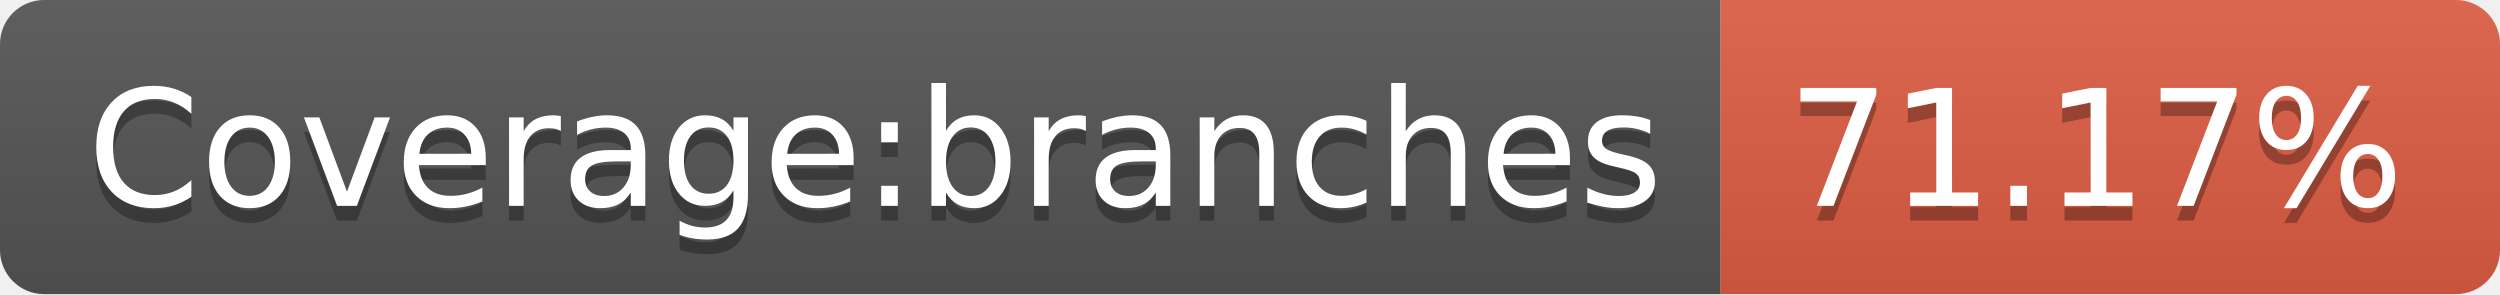
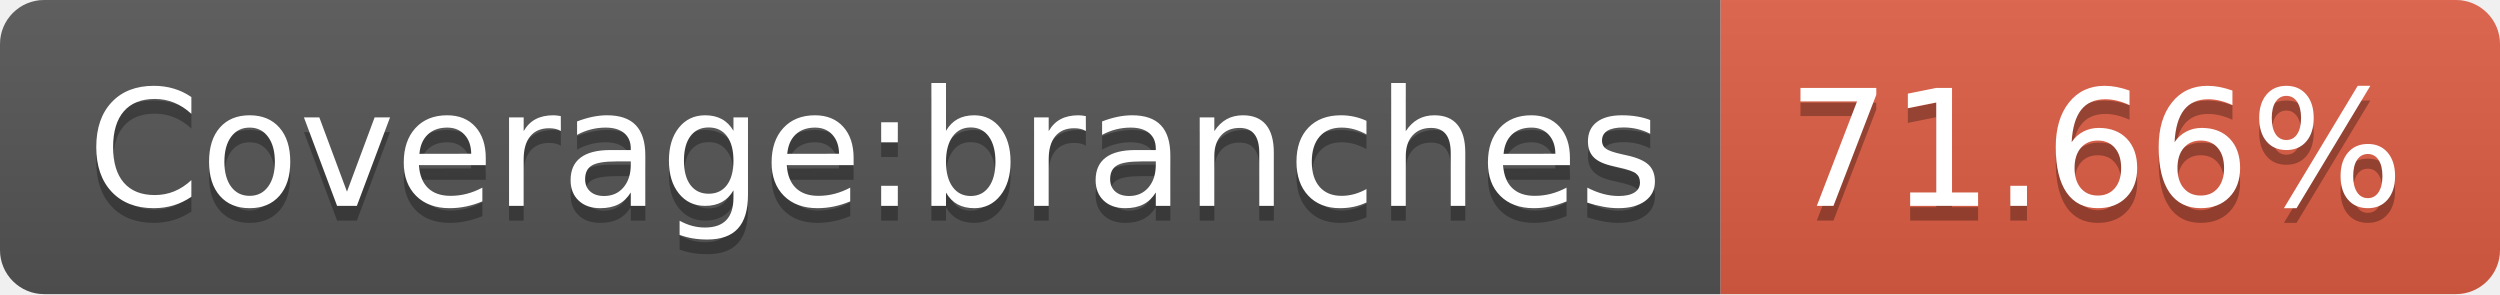
- <svg xmlns="http://www.w3.org/2000/svg" width="170" height="20" role="img" aria-label="Coverage:branches: 71.17%">
+ <svg xmlns="http://www.w3.org/2000/svg" width="170" height="20" role="img" aria-label="Coverage:branches: 71.66%">
  <linearGradient id="s" x2="0" y2="100%">
    <stop offset="0" stop-color="#bbb" stop-opacity=".1" />
    <stop offset="1" stop-opacity=".1" />
  </linearGradient>
  <clipPath id="r">
    <rect width="170" height="20" rx="3" fill="#fff" />
  </clipPath>
  <g clip-path="url(#r)">
    <rect width="117" height="20" fill="#555" />
    <rect x="117" width="53" height="20" fill="#e05d44" />
    <rect width="170" height="20" fill="url(#s)" />
  </g>
  <g fill="#fff" text-anchor="middle" font-family="Verdana,Geneva,DejaVu Sans,sans-serif" text-rendering="geometricPrecision" font-size="110">
    <text aria-hidden="true" x="595" y="150" fill="#010101" fill-opacity=".3" transform="scale(.1)" textLength="1070">Coverage:branches</text>
    <text x="595" y="140" transform="scale(.1)" fill="#fff" textLength="1070">Coverage:branches</text>
-     <text aria-hidden="true" x="1425" y="150" fill="#010101" fill-opacity=".3" transform="scale(.1)" textLength="430">71.17%</text>
-     <text x="1425" y="140" transform="scale(.1)" fill="#fff" textLength="430">71.17%</text>
+     <text aria-hidden="true" x="1425" y="150" fill="#010101" fill-opacity=".3" transform="scale(.1)" textLength="430">71.66%</text>
+     <text x="1425" y="140" transform="scale(.1)" fill="#fff" textLength="430">71.66%</text>
  </g>
</svg>
